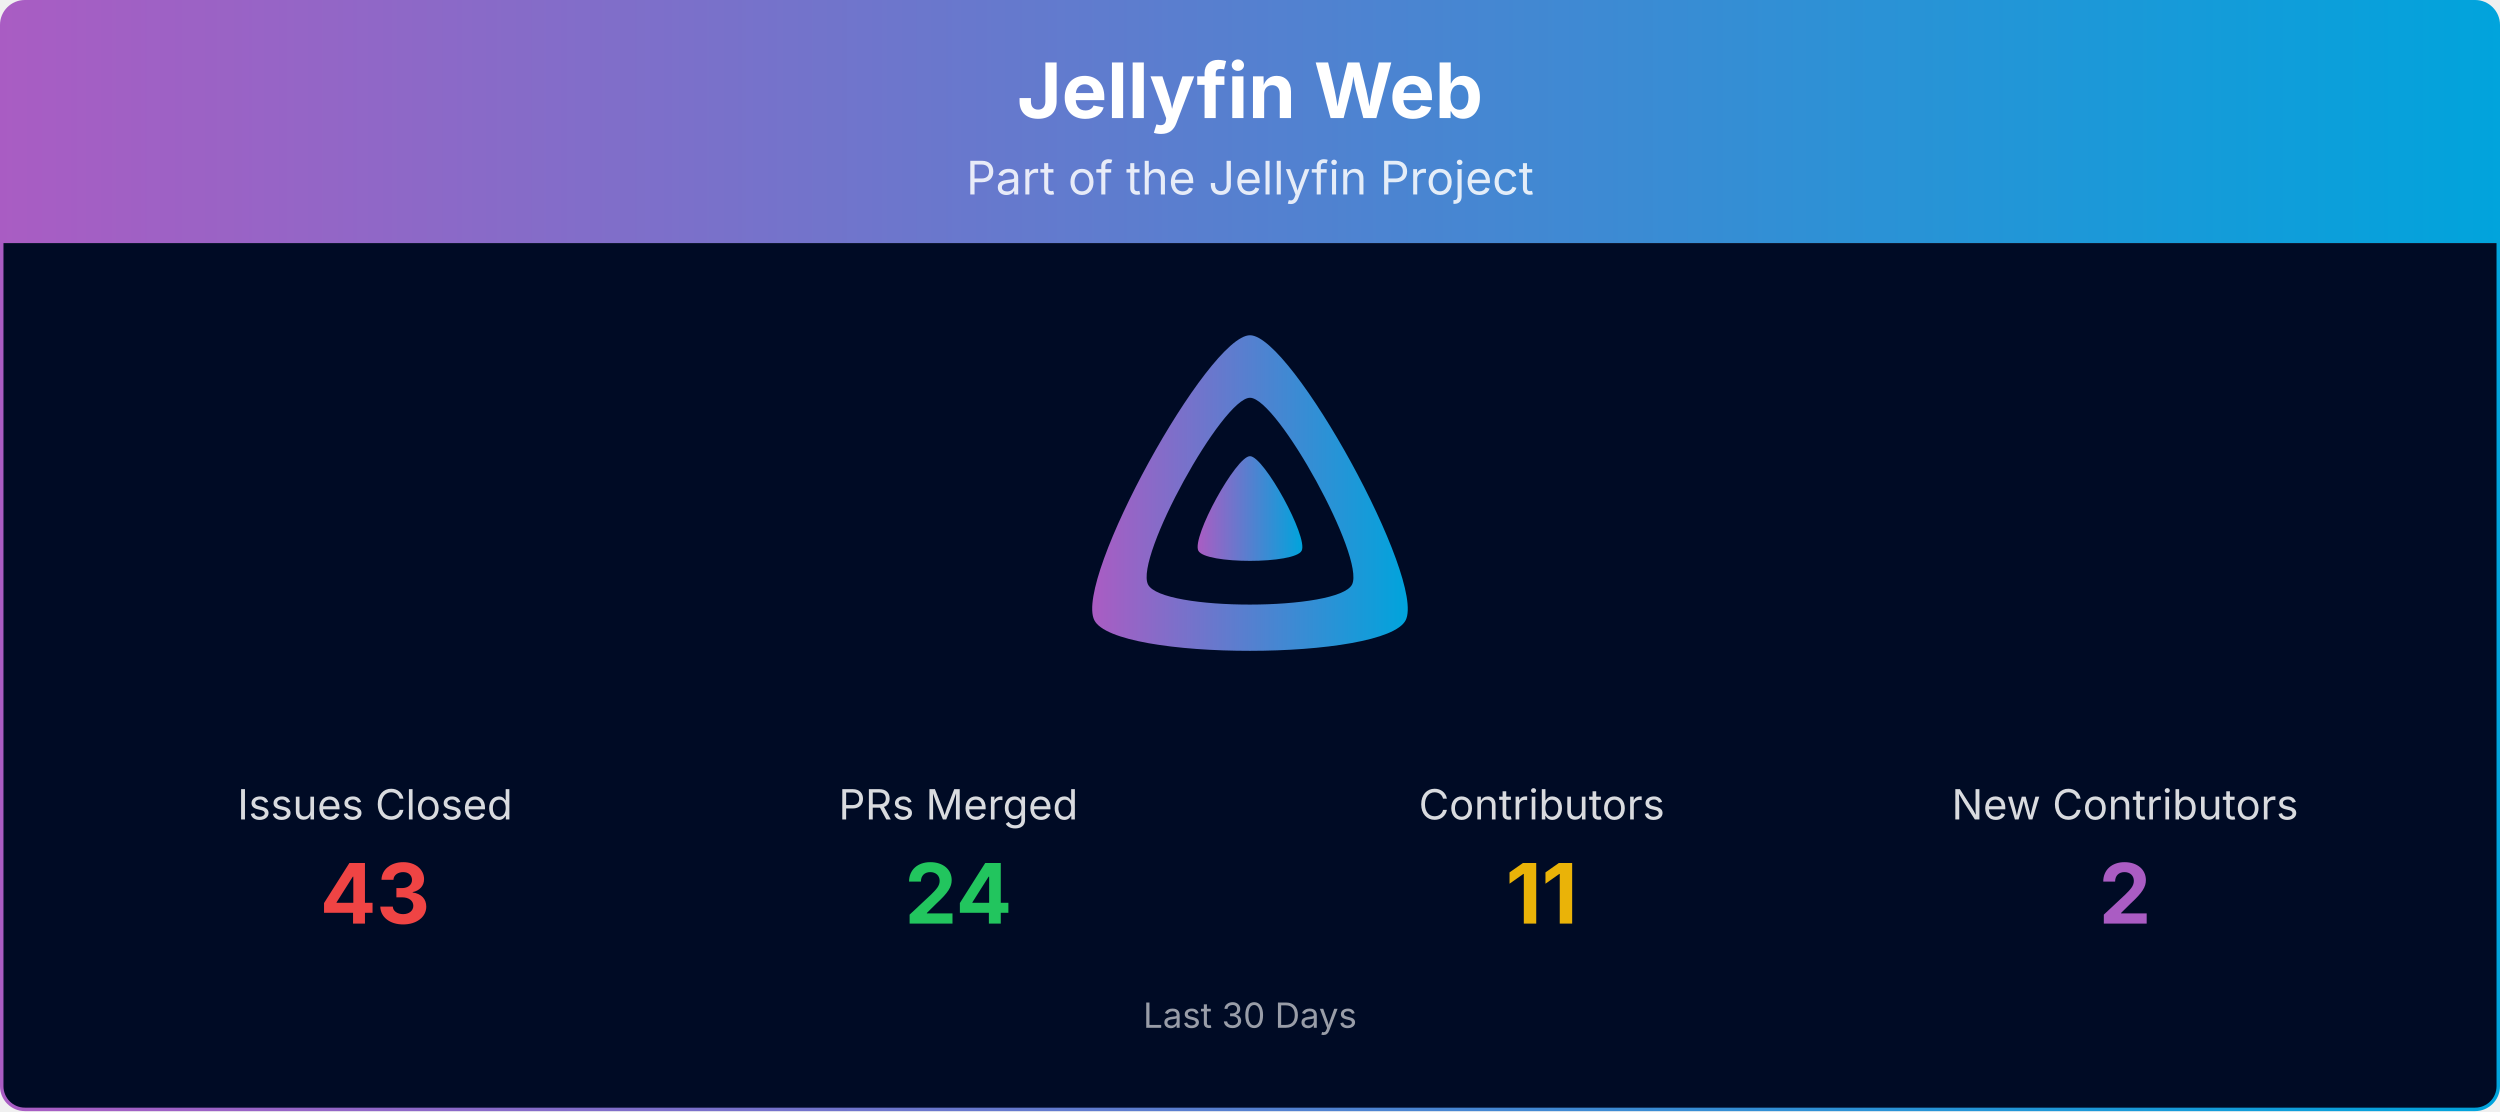
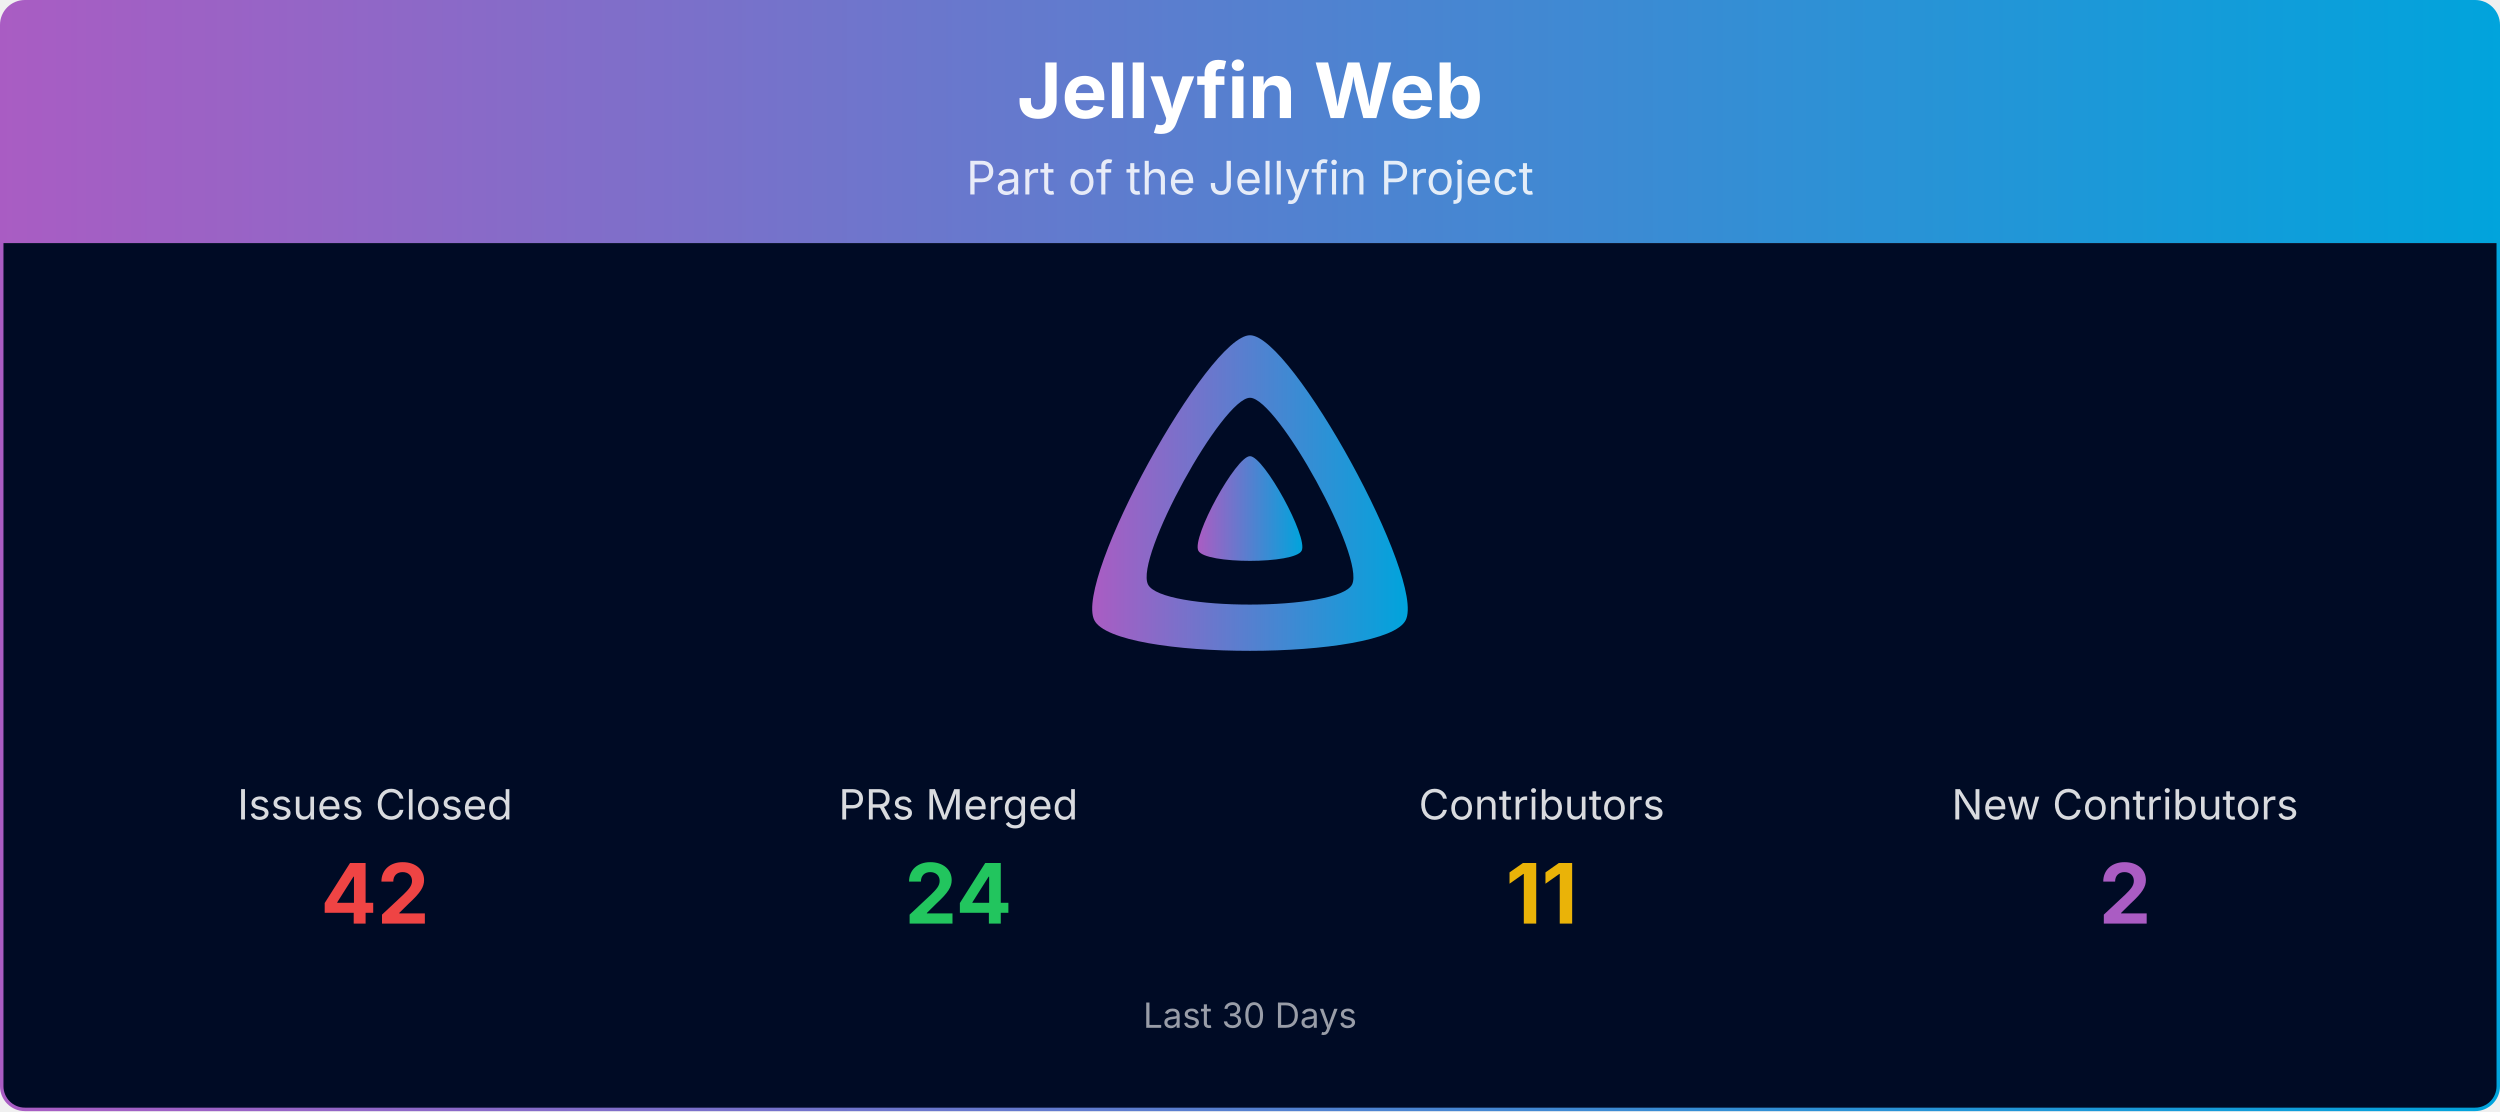
<svg xmlns="http://www.w3.org/2000/svg" viewBox="0 0 1080 480" width="100%" role="img" aria-label="Jellyfin Web">
  <defs>
    <linearGradient id="banner-jellyfin-web-grad" x1="0" y1="0" x2="1" y2="0">
      <stop offset="0%" stop-color="#AA5CC3" />
      <stop offset="100%" stop-color="#00A4DC" />
    </linearGradient>
    <clipPath id="banner-jellyfin-web-grad-clip">
      <rect x="0.75" y="0.75" width="1078.5" height="478.5" rx="10" ry="10" />
    </clipPath>
  </defs>
  <g clip-path="url(#banner-jellyfin-web-grad-clip)">
    <path d="M0.75,10.75 A10.0,10.0 0 0 1 10.75,0.75 L1069.25,0.75 A10.0,10.0 0 0 1 1079.25,10.75 L1079.25,105.00 L0.75,105.00 Z" fill="url(#banner-jellyfin-web-grad)" />
    <text x="540.0" y="51" text-anchor="middle" font-size="33" font-weight="700" font-family="Plus Jakarta Sans, system-ui, -apple-system, Segoe UI, sans-serif" fill="#ffffff">Jellyfin Web</text>
    <text x="540.0" y="84" text-anchor="middle" font-size="20" font-family="Plus Jakarta Sans, system-ui, -apple-system, Segoe UI, sans-serif" fill="#ffffff" opacity="0.85">Part of the Jellyfin Project</text>
    <rect x="0.75" y="105" width="1078.5" height="374.25" fill="#000b25" />
    <g transform="translate(465.00,138.00) scale(0.29297)">
      <path fill="url(#banner-jellyfin-web-grad)" fill-rule="evenodd" d="M256,23.3c-61.6,0-259.8,359.4-229.6,420.1s429.3,60,459.2,0S317.6,23.3,256,23.3zM406.5,390.8c-19.6,39.3-281.1,39.8-300.9,0s110.1-275.3,150.4-275.3S426.1,351.4,406.5,390.8z" />
      <path fill="url(#banner-jellyfin-web-grad)" d="M256,201.6c-20.4,0-86.2,119.3-76.2,139.4s142.5,19.9,152.4,0S276.5,201.6,256,201.6z" />
    </g>
    <text x="162.0" y="354.0" text-anchor="middle" font-size="18" font-family="Plus Jakarta Sans, system-ui, -apple-system, Segoe UI, sans-serif" fill="#ffffff" opacity="0.85">Issues Closed</text>
-     <text x="162.0" y="399.0" text-anchor="middle" font-size="36" font-weight="700" font-family="Plus Jakarta Sans, system-ui, -apple-system, Segoe UI, sans-serif" fill="#ef4444">43</text>
+     <text x="162.0" y="399.0" text-anchor="middle" font-size="36" font-weight="700" font-family="Plus Jakarta Sans, system-ui, -apple-system, Segoe UI, sans-serif" fill="#ef4444">42</text>
    <text x="414.0" y="354.0" text-anchor="middle" font-size="18" font-family="Plus Jakarta Sans, system-ui, -apple-system, Segoe UI, sans-serif" fill="#ffffff" opacity="0.85">PRs Merged</text>
    <text x="414.0" y="399.0" text-anchor="middle" font-size="36" font-weight="700" font-family="Plus Jakarta Sans, system-ui, -apple-system, Segoe UI, sans-serif" fill="#22c55e">24</text>
    <text x="666.0" y="354.0" text-anchor="middle" font-size="18" font-family="Plus Jakarta Sans, system-ui, -apple-system, Segoe UI, sans-serif" fill="#ffffff" opacity="0.85">Contributors</text>
    <text x="666.0" y="399.0" text-anchor="middle" font-size="36" font-weight="700" font-family="Plus Jakarta Sans, system-ui, -apple-system, Segoe UI, sans-serif" fill="#eab308">11</text>
    <text x="918.0" y="354.0" text-anchor="middle" font-size="18" font-family="Plus Jakarta Sans, system-ui, -apple-system, Segoe UI, sans-serif" fill="#ffffff" opacity="0.85">New Contributors</text>
    <text x="918.0" y="399.0" text-anchor="middle" font-size="36" font-weight="700" font-family="Plus Jakarta Sans, system-ui, -apple-system, Segoe UI, sans-serif" fill="#AA5CC3">2</text>
    <text x="540.0" y="444.0" text-anchor="middle" font-size="15" font-family="Plus Jakarta Sans, system-ui, -apple-system, Segoe UI, sans-serif" fill="#ffffff" opacity="0.6">Last 30 Days</text>
  </g>
  <rect x="0.75" y="0.75" width="1078.5" height="478.5" rx="10" ry="10" fill="none" stroke="url(#banner-jellyfin-web-grad)" stroke-width="1.5" />
</svg>
